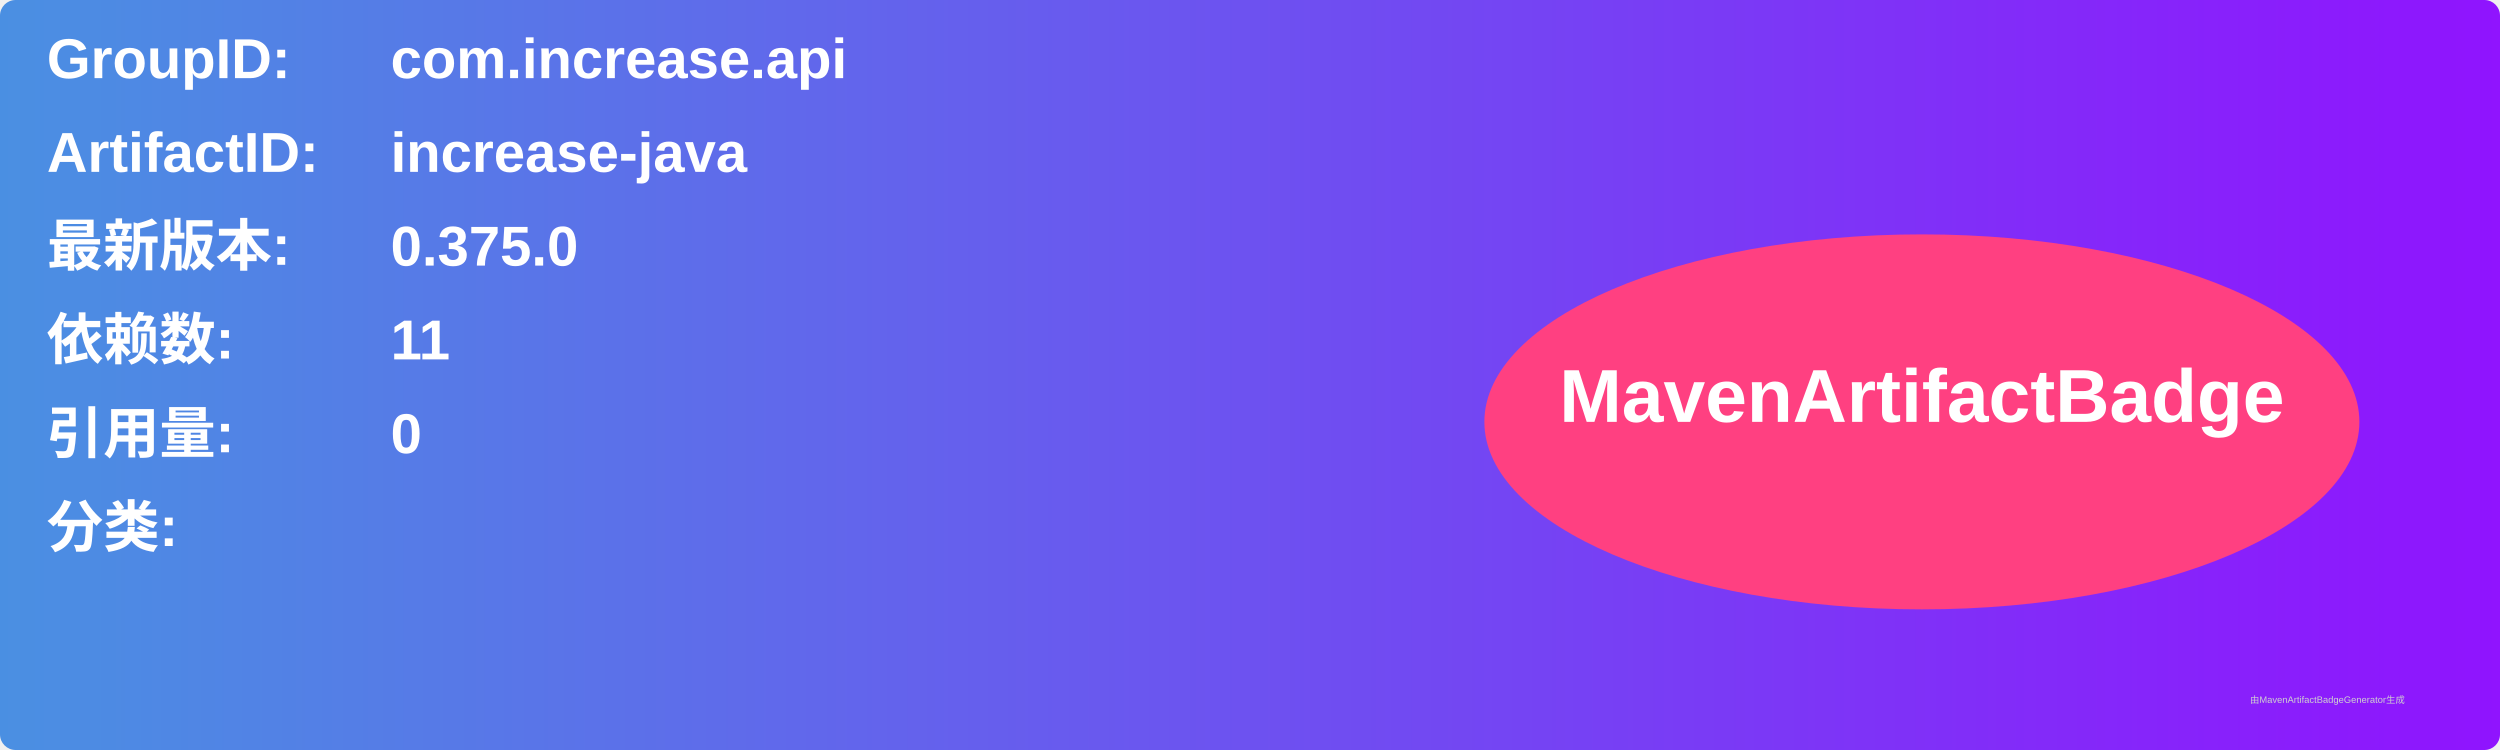
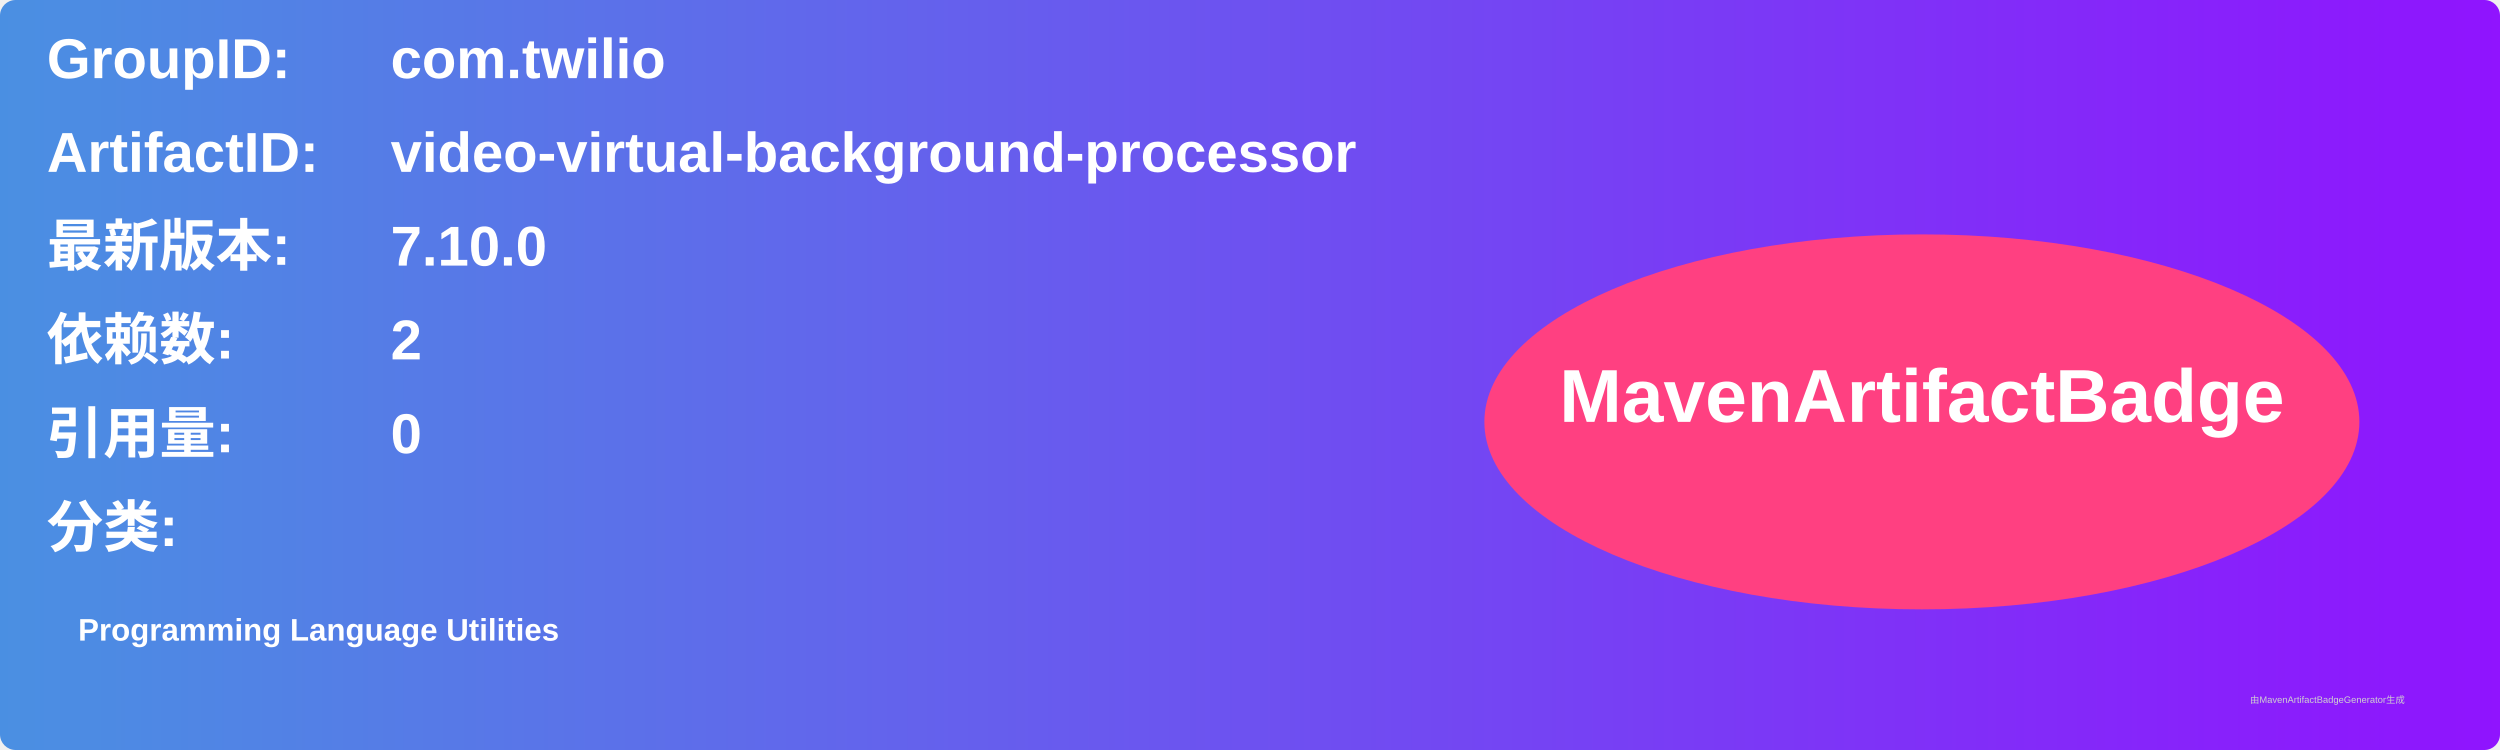
<svg xmlns="http://www.w3.org/2000/svg" width="800" height="240" viewBox="0 0 800 240">
  <linearGradient id="grad" x1="0%" y1="0%" x2="100%" y2="0%">
    <stop offset="0%" stop-color="#4a90e2" />
    <stop offset="100%" stop-color="#9013fe" />
  </linearGradient>
  <rect width="100%" height="100%" rx="5" ry="5" fill="url(#grad)" />
  <g transform="translate(15, 15)">
    <text x="0" y="10" font-family="Arial" font-size="18" fill="white" font-weight="bold" width="260">GroupID:</text>
-     <text x="110" y="10" font-family="Arial" font-size="18" fill="white" font-weight="bold" width="460">com.increase.api</text>
+     <text x="110" y="10" font-family="Arial" font-size="18" fill="white" font-weight="bold" width="460">com.twilio</text>
    <text x="0" y="40" font-family="Arial" font-size="18" fill="white" font-weight="bold" width="260">ArtifactID:</text>
-     <text x="110" y="40" font-family="Arial" font-size="18" fill="white" font-weight="bold" width="460">increase-java</text>
+     <text x="110" y="40" font-family="Arial" font-size="18" fill="white" font-weight="bold" width="460">video-virtual-background-processor</text>
    <text x="0" y="70" font-family="Arial" font-size="18" fill="white" font-weight="bold">最新版本:</text>
    <text x="110" y="70" font-family="Arial" font-size="18" fill="white" font-weight="bold">
-       <tspan font-weight="bold">0.375.0</tspan>
+       <tspan font-weight="bold">7.10.0</tspan>
    </text>
    <text x="0" y="100" font-family="Arial" font-size="18" fill="white" font-weight="bold">依赖数: </text>
    <text x="110" y="100" font-family="Arial" font-size="18" fill="white">
-       <tspan font-weight="bold">11</tspan>
+       <tspan font-weight="bold">2</tspan>
    </text>
    <text x="0" y="130" font-family="Arial" font-size="18" fill="white" font-weight="bold">引用量: </text>
    <text x="110" y="130" font-family="Arial" font-size="18" fill="white">
      <tspan font-weight="bold">0</tspan>
    </text>
    <text x="0" y="160" font-family="Arial" font-size="18" fill="white" font-weight="bold">分类:</text>
    <text x="10" y="190" font-family="Arial" font-size="10" fill="white">
-       <tspan font-weight="bold" />
+       <tspan font-weight="bold">Programming Language Utilities</tspan>
    </text>
    <ellipse cx="600" cy="120" rx="140" ry="60" fill="#ff4081" />
    <text x="600" y="120" text-anchor="middle" font-family="Arial" font-size="24" fill="white" font-weight="bold">MavenArtifactBadge</text>
  </g>
  <text x="720" y="225" font-family="Arial" font-size="3" fill="#d0d0d0">由MavenArtifactBadgeGenerator生成</text>
</svg>
